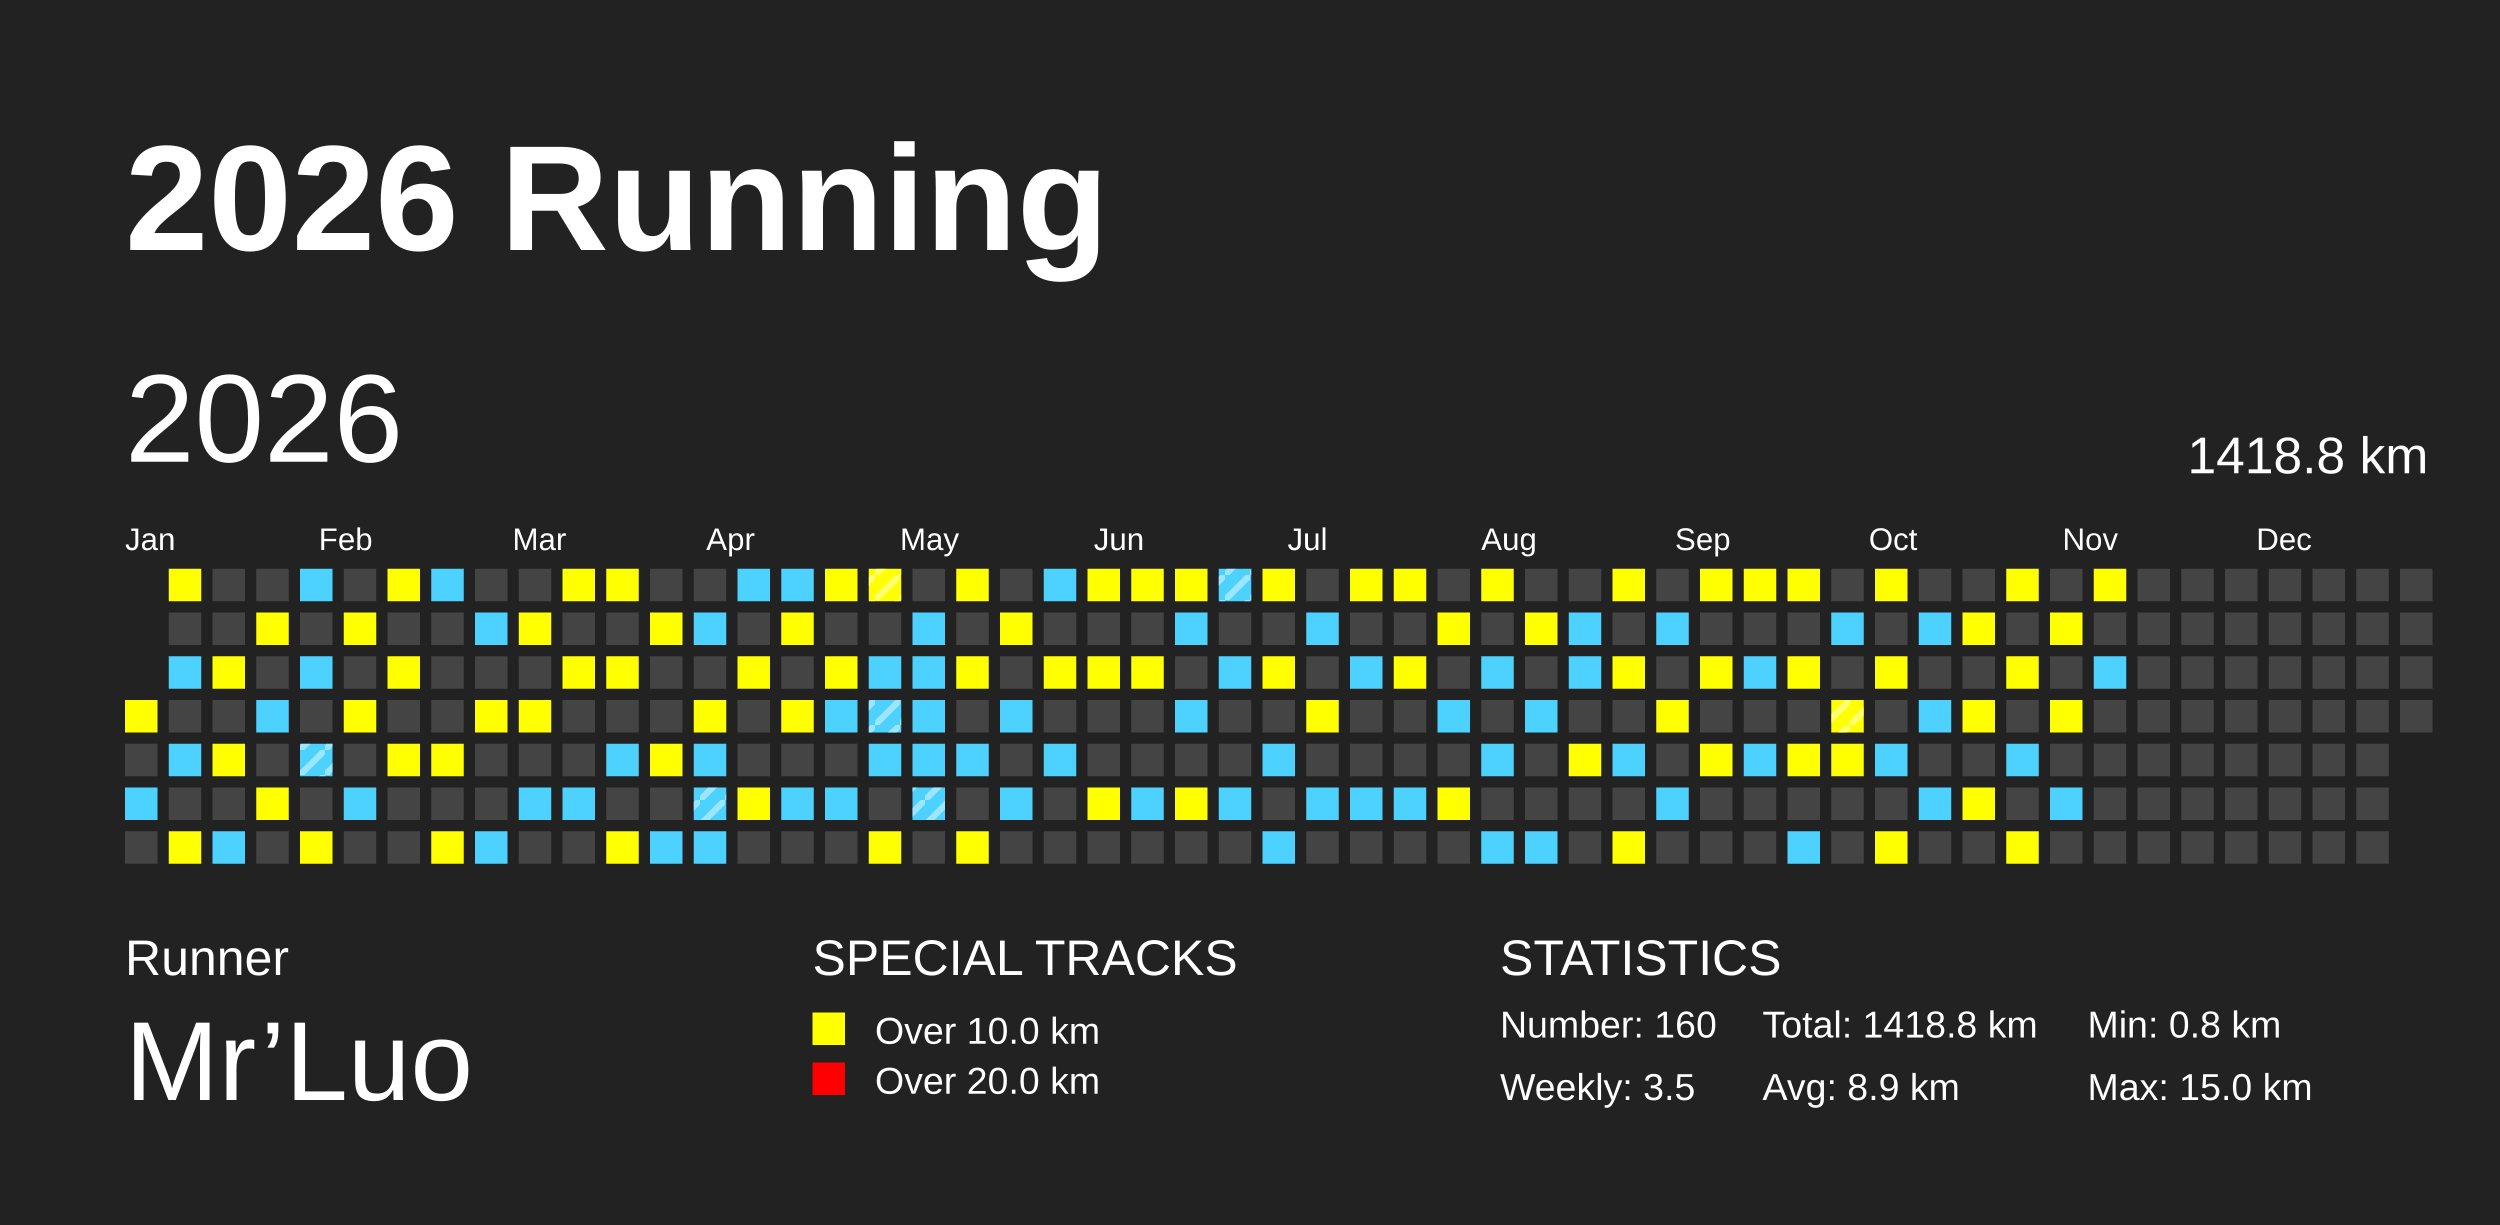
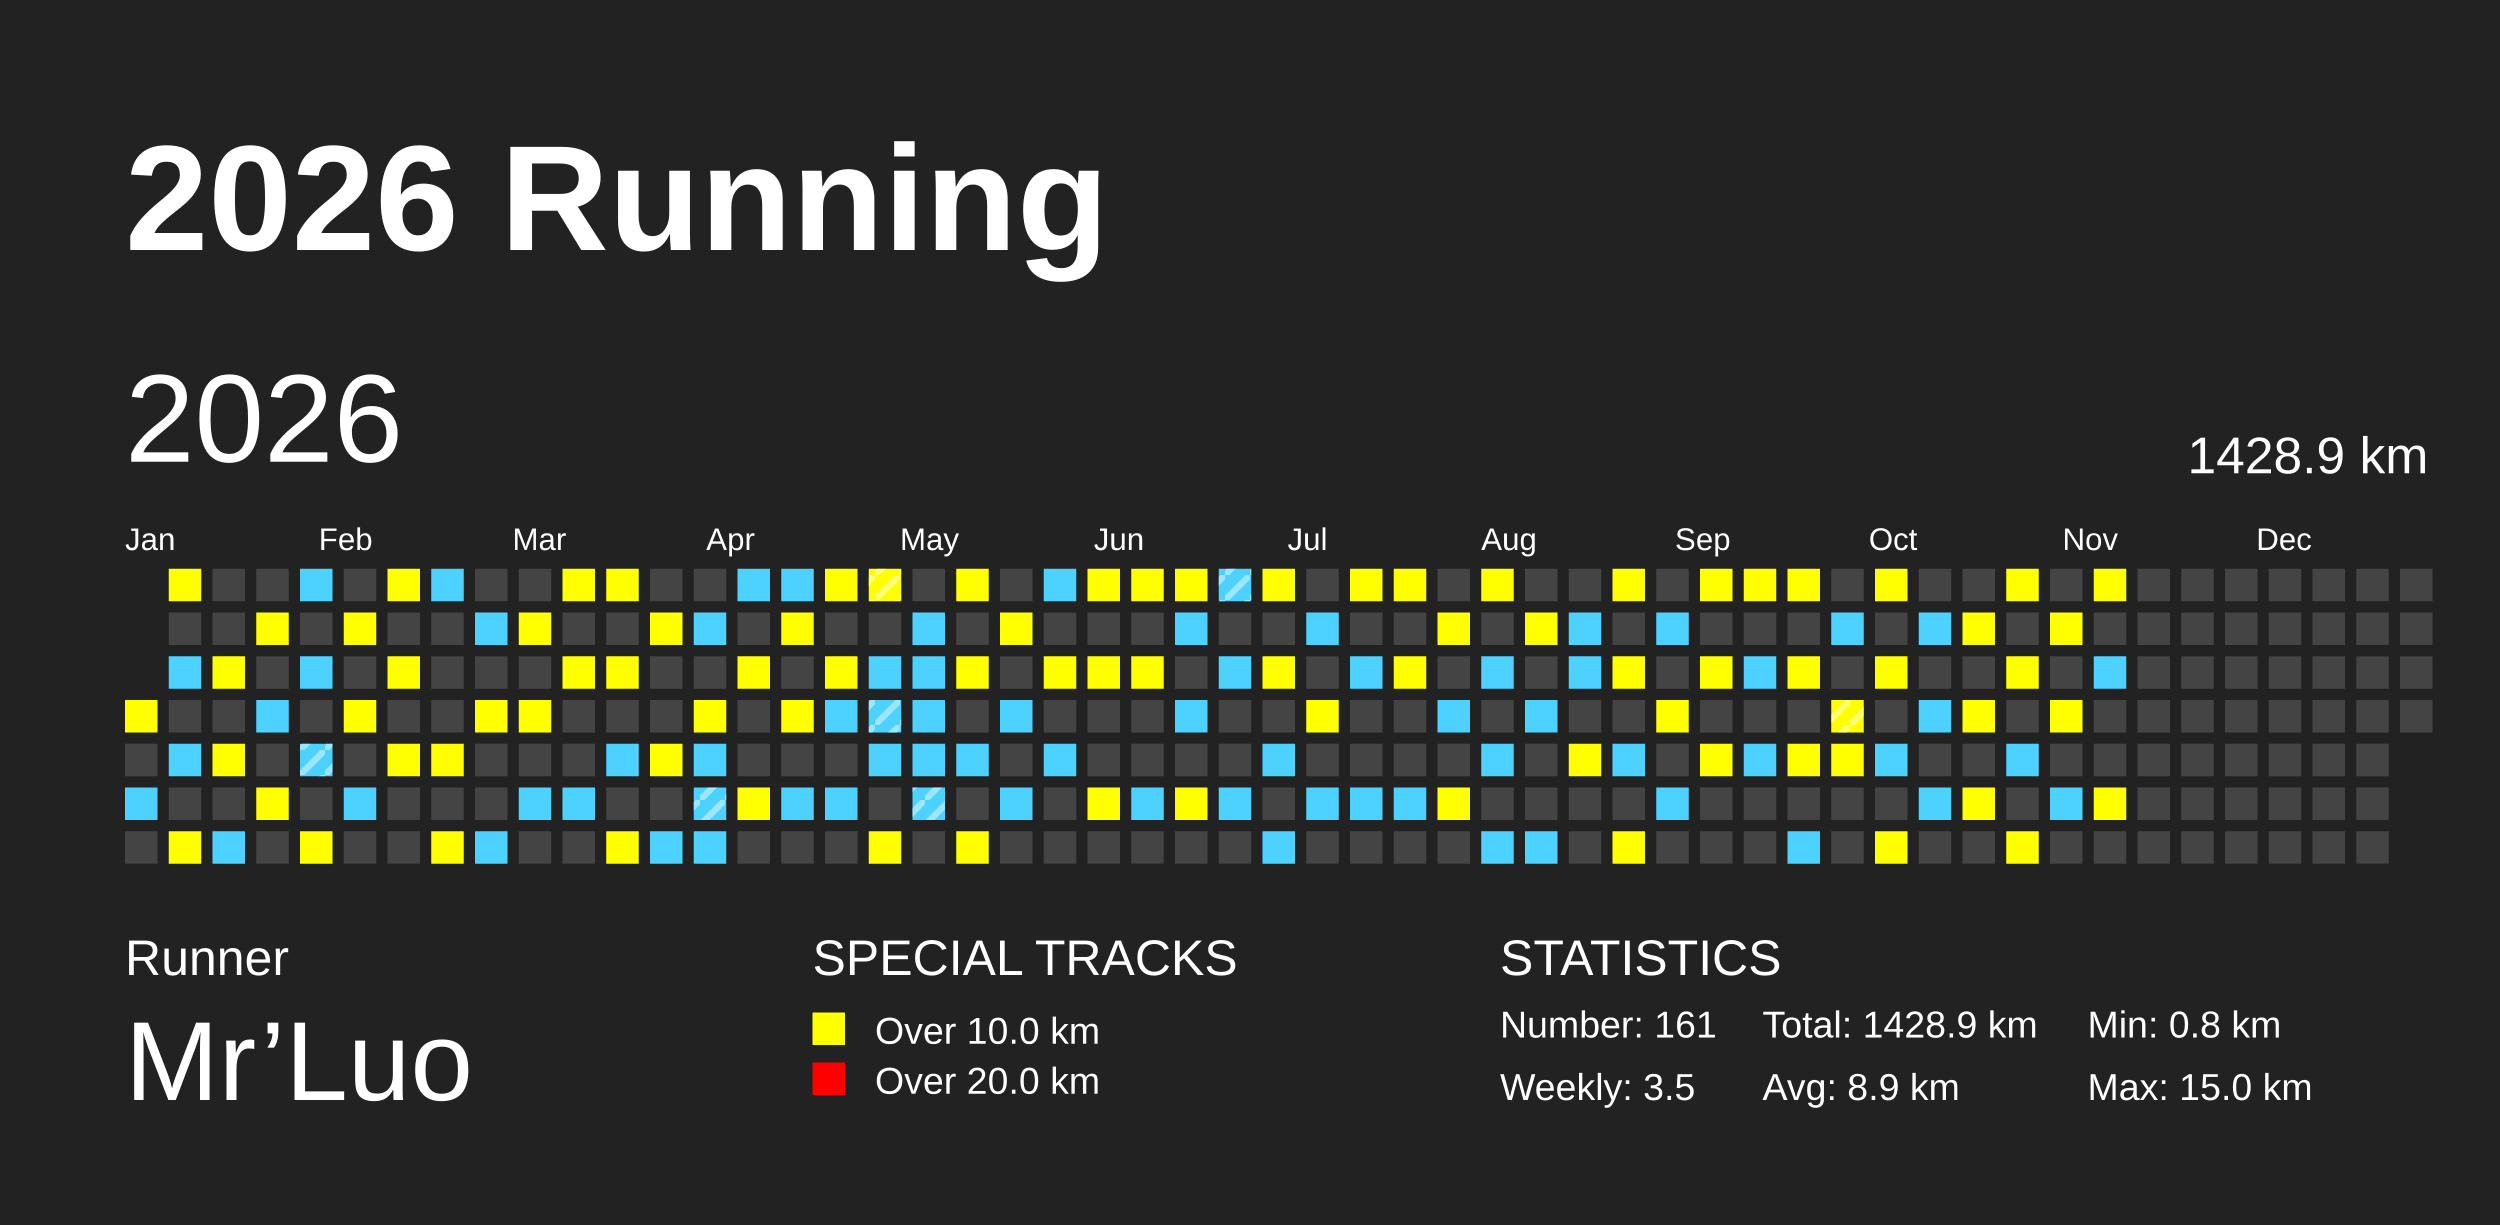
<svg xmlns="http://www.w3.org/2000/svg" baseProfile="full" height="98mm" version="1.1" viewBox="0,0,200,98" width="200mm">
  <defs>
    <pattern height="2" id="indoor-stripe" patternUnits="userSpaceOnUse" width="2">
      <line stroke="white" stroke-opacity="0.45" stroke-width="0.5" x1="0" x2="2" y1="2" y2="0" />
    </pattern>
  </defs>
  <rect fill="#222222" height="98" width="200" x="0" y="0" />
  <text fill="#FFFFFF" style="font-size:12px; font-family:Arial; font-weight:bold;" x="10" y="20">2026 Running</text>
  <text fill="#FFFFFF" style="font-size:4px; font-family:Arial" x="10" y="78">Runner</text>
  <text fill="#FFFFFF" style="font-size:9px; font-family:Arial" x="10" y="88">Mr’Luo</text>
  <text fill="#FFFFFF" style="font-size:4px; font-family:Arial" x="65" y="78">SPECIAL TRACKS</text>
  <rect fill="yellow" height="2.6" width="2.6" x="65" y="81" />
  <text fill="#FFFFFF" style="font-size:3px; font-family:Arial" x="70" y="83.5">Over 10.0 km</text>
  <rect fill="red" height="2.6" width="2.6" x="65" y="85" />
  <text fill="#FFFFFF" style="font-size:3px; font-family:Arial" x="70" y="87.5">Over 20.0 km</text>
  <text fill="#FFFFFF" style="font-size:4px; font-family:Arial" x="120" y="78">STATISTICS</text>
-   <text fill="#FFFFFF" style="font-size:3px; font-family:Arial" x="120" y="83">Number: 160</text>
+   <text fill="#FFFFFF" style="font-size:3px; font-family:Arial" x="120" y="83">Number: 161</text>
  <text fill="#FFFFFF" style="font-size:3px; font-family:Arial" x="120" y="88">Weekly: 3.5</text>
-   <text fill="#FFFFFF" style="font-size:3px; font-family:Arial" x="141" y="83">Total: 1418.8 km</text>
+   <text fill="#FFFFFF" style="font-size:3px; font-family:Arial" x="141" y="83">Total: 1428.9 km</text>
  <text fill="#FFFFFF" style="font-size:3px; font-family:Arial" x="141" y="88">Avg: 8.9 km</text>
  <text fill="#FFFFFF" style="font-size:3px; font-family:Arial" x="167" y="83">Min: 0.8 km</text>
  <text fill="#FFFFFF" style="font-size:3px; font-family:Arial" x="167" y="88">Max: 15.0 km</text>
  <text dominant-baseline="hanging" fill="#FFFFFF" style="font-size:10.0px; font-family:Arial;" x="10" y="30">2026</text>
-   <text dominant-baseline="hanging" fill="#FFFFFF" style="font-size:4.125px; font-family:Arial;" x="175" y="35">1418.8 km</text>
+   <text dominant-baseline="hanging" fill="#FFFFFF" style="font-size:4.125px; font-family:Arial;" x="175" y="35">1428.9 km</text>
  <text fill="#FFFFFF" style="font-size:2.5px; font-family:Arial" x="10.0" y="44">Jan</text>
  <text fill="#FFFFFF" style="font-size:2.5px; font-family:Arial" x="25.5" y="44">Feb</text>
  <text fill="#FFFFFF" style="font-size:2.5px; font-family:Arial" x="41.0" y="44">Mar</text>
  <text fill="#FFFFFF" style="font-size:2.5px; font-family:Arial" x="56.5" y="44">Apr</text>
  <text fill="#FFFFFF" style="font-size:2.5px; font-family:Arial" x="72.0" y="44">May</text>
  <text fill="#FFFFFF" style="font-size:2.5px; font-family:Arial" x="87.5" y="44">Jun</text>
  <text fill="#FFFFFF" style="font-size:2.5px; font-family:Arial" x="103.0" y="44">Jul</text>
  <text fill="#FFFFFF" style="font-size:2.5px; font-family:Arial" x="118.5" y="44">Aug</text>
  <text fill="#FFFFFF" style="font-size:2.5px; font-family:Arial" x="134.0" y="44">Sep</text>
  <text fill="#FFFFFF" style="font-size:2.5px; font-family:Arial" x="149.5" y="44">Oct</text>
  <text fill="#FFFFFF" style="font-size:2.5px; font-family:Arial" x="165.0" y="44">Nov</text>
  <text fill="#FFFFFF" style="font-size:2.5px; font-family:Arial" x="180.5" y="44">Dec</text>
  <rect fill="yellow" height="2.6" width="2.6" x="10.0" y="56.0" />
  <rect fill="#444444" height="2.6" width="2.6" x="10.0" y="59.5" />
  <rect fill="#4DD2FF" height="2.6" width="2.6" x="10.0" y="63.0" />
  <rect fill="#444444" height="2.6" width="2.6" x="10.0" y="66.5" />
  <rect fill="yellow" height="2.6" width="2.6" x="13.5" y="45.5" />
  <rect fill="#444444" height="2.6" width="2.6" x="13.5" y="49.0" />
  <rect fill="#4DD2FF" height="2.6" width="2.6" x="13.5" y="52.5" />
  <rect fill="#444444" height="2.6" width="2.6" x="13.5" y="56.0" />
  <rect fill="#4DD2FF" height="2.6" width="2.6" x="13.5" y="59.5" />
  <rect fill="#444444" height="2.6" width="2.6" x="13.5" y="63.0" />
  <rect fill="yellow" height="2.6" width="2.6" x="13.5" y="66.5" />
  <rect fill="#444444" height="2.6" width="2.6" x="17.0" y="45.5" />
  <rect fill="#444444" height="2.6" width="2.6" x="17.0" y="49.0" />
  <rect fill="yellow" height="2.6" width="2.6" x="17.0" y="52.5" />
  <rect fill="#444444" height="2.6" width="2.6" x="17.0" y="56.0" />
  <rect fill="yellow" height="2.6" width="2.6" x="17.0" y="59.5" />
  <rect fill="#444444" height="2.6" width="2.6" x="17.0" y="63.0" />
  <rect fill="#4DD2FF" height="2.6" width="2.6" x="17.0" y="66.5" />
  <rect fill="#444444" height="2.6" width="2.6" x="20.5" y="45.5" />
  <rect fill="yellow" height="2.6" width="2.6" x="20.5" y="49.0" />
  <rect fill="#444444" height="2.6" width="2.6" x="20.5" y="52.5" />
  <rect fill="#4DD2FF" height="2.6" width="2.6" x="20.5" y="56.0" />
  <rect fill="#444444" height="2.6" width="2.6" x="20.5" y="59.5" />
  <rect fill="yellow" height="2.6" width="2.6" x="20.5" y="63.0" />
  <rect fill="#444444" height="2.6" width="2.6" x="20.5" y="66.5" />
  <rect fill="#4DD2FF" height="2.6" width="2.6" x="24.0" y="45.5" />
  <rect fill="#444444" height="2.6" width="2.6" x="24.0" y="49.0" />
  <rect fill="#4DD2FF" height="2.6" width="2.6" x="24.0" y="52.5" />
  <rect fill="#444444" height="2.6" width="2.6" x="24.0" y="56.0" />
  <rect fill="#4DD2FF" height="2.6" width="2.6" x="24.0" y="59.5" />
  <rect fill="url(#indoor-stripe)" height="2.6" style="pointer-events: none;" width="2.6" x="24.0" y="59.5" />
  <rect fill="#444444" height="2.6" width="2.6" x="24.0" y="63.0" />
  <rect fill="yellow" height="2.6" width="2.6" x="24.0" y="66.5" />
  <rect fill="#444444" height="2.6" width="2.6" x="27.5" y="45.5" />
  <rect fill="yellow" height="2.6" width="2.6" x="27.5" y="49.0" />
  <rect fill="#444444" height="2.6" width="2.6" x="27.5" y="52.5" />
  <rect fill="yellow" height="2.6" width="2.6" x="27.5" y="56.0" />
  <rect fill="#444444" height="2.6" width="2.6" x="27.5" y="59.5" />
  <rect fill="#4DD2FF" height="2.6" width="2.6" x="27.5" y="63.0" />
  <rect fill="#444444" height="2.6" width="2.6" x="27.5" y="66.5" />
  <rect fill="yellow" height="2.6" width="2.6" x="31.0" y="45.5" />
  <rect fill="#444444" height="2.6" width="2.6" x="31.0" y="49.0" />
  <rect fill="yellow" height="2.6" width="2.6" x="31.0" y="52.5" />
  <rect fill="#444444" height="2.6" width="2.6" x="31.0" y="56.0" />
  <rect fill="yellow" height="2.6" width="2.6" x="31.0" y="59.5" />
  <rect fill="#444444" height="2.6" width="2.6" x="31.0" y="63.0" />
  <rect fill="#444444" height="2.6" width="2.6" x="31.0" y="66.5" />
  <rect fill="#4DD2FF" height="2.6" width="2.6" x="34.5" y="45.5" />
  <rect fill="#444444" height="2.6" width="2.6" x="34.5" y="49.0" />
  <rect fill="#444444" height="2.6" width="2.6" x="34.5" y="52.5" />
  <rect fill="#444444" height="2.6" width="2.6" x="34.5" y="56.0" />
  <rect fill="yellow" height="2.6" width="2.6" x="34.5" y="59.5" />
  <rect fill="#444444" height="2.6" width="2.6" x="34.5" y="63.0" />
  <rect fill="yellow" height="2.6" width="2.6" x="34.5" y="66.5" />
  <rect fill="#444444" height="2.6" width="2.6" x="38.0" y="45.5" />
  <rect fill="#4DD2FF" height="2.6" width="2.6" x="38.0" y="49.0" />
  <rect fill="#444444" height="2.6" width="2.6" x="38.0" y="52.5" />
  <rect fill="yellow" height="2.6" width="2.6" x="38.0" y="56.0" />
  <rect fill="#444444" height="2.6" width="2.6" x="38.0" y="59.5" />
  <rect fill="#444444" height="2.6" width="2.6" x="38.0" y="63.0" />
  <rect fill="#4DD2FF" height="2.6" width="2.6" x="38.0" y="66.5" />
  <rect fill="#444444" height="2.6" width="2.6" x="41.5" y="45.5" />
  <rect fill="yellow" height="2.6" width="2.6" x="41.5" y="49.0" />
  <rect fill="#444444" height="2.6" width="2.6" x="41.5" y="52.5" />
  <rect fill="yellow" height="2.6" width="2.6" x="41.5" y="56.0" />
  <rect fill="#444444" height="2.6" width="2.6" x="41.5" y="59.5" />
  <rect fill="#4DD2FF" height="2.6" width="2.6" x="41.5" y="63.0" />
  <rect fill="#444444" height="2.6" width="2.6" x="41.5" y="66.5" />
  <rect fill="yellow" height="2.6" width="2.6" x="45.0" y="45.5" />
  <rect fill="#444444" height="2.6" width="2.6" x="45.0" y="49.0" />
  <rect fill="yellow" height="2.6" width="2.6" x="45.0" y="52.5" />
  <rect fill="#444444" height="2.6" width="2.6" x="45.0" y="56.0" />
  <rect fill="#444444" height="2.6" width="2.6" x="45.0" y="59.5" />
  <rect fill="#4DD2FF" height="2.6" width="2.6" x="45.0" y="63.0" />
  <rect fill="#444444" height="2.6" width="2.6" x="45.0" y="66.5" />
  <rect fill="yellow" height="2.6" width="2.6" x="48.5" y="45.5" />
  <rect fill="#444444" height="2.6" width="2.6" x="48.5" y="49.0" />
  <rect fill="yellow" height="2.6" width="2.6" x="48.5" y="52.5" />
  <rect fill="#444444" height="2.6" width="2.6" x="48.5" y="56.0" />
  <rect fill="#4DD2FF" height="2.6" width="2.6" x="48.5" y="59.5" />
  <rect fill="#444444" height="2.6" width="2.6" x="48.5" y="63.0" />
  <rect fill="yellow" height="2.6" width="2.6" x="48.5" y="66.5" />
  <rect fill="#444444" height="2.6" width="2.6" x="52.0" y="45.5" />
  <rect fill="yellow" height="2.6" width="2.6" x="52.0" y="49.0" />
  <rect fill="#444444" height="2.6" width="2.6" x="52.0" y="52.5" />
  <rect fill="#444444" height="2.6" width="2.6" x="52.0" y="56.0" />
  <rect fill="yellow" height="2.6" width="2.6" x="52.0" y="59.5" />
  <rect fill="#444444" height="2.6" width="2.6" x="52.0" y="63.0" />
  <rect fill="#4DD2FF" height="2.6" width="2.6" x="52.0" y="66.5" />
  <rect fill="#444444" height="2.6" width="2.6" x="55.5" y="45.5" />
  <rect fill="#4DD2FF" height="2.6" width="2.6" x="55.5" y="49.0" />
  <rect fill="#444444" height="2.6" width="2.6" x="55.5" y="52.5" />
  <rect fill="yellow" height="2.6" width="2.6" x="55.5" y="56.0" />
  <rect fill="#4DD2FF" height="2.6" width="2.6" x="55.5" y="59.5" />
  <rect fill="#4DD2FF" height="2.6" width="2.6" x="55.5" y="63.0" />
  <rect fill="url(#indoor-stripe)" height="2.6" style="pointer-events: none;" width="2.6" x="55.5" y="63.0" />
  <rect fill="#4DD2FF" height="2.6" width="2.6" x="55.5" y="66.5" />
  <rect fill="#4DD2FF" height="2.6" width="2.6" x="59.0" y="45.5" />
  <rect fill="#444444" height="2.6" width="2.6" x="59.0" y="49.0" />
  <rect fill="yellow" height="2.6" width="2.6" x="59.0" y="52.5" />
  <rect fill="#444444" height="2.6" width="2.6" x="59.0" y="56.0" />
  <rect fill="#444444" height="2.6" width="2.6" x="59.0" y="59.5" />
  <rect fill="yellow" height="2.6" width="2.6" x="59.0" y="63.0" />
  <rect fill="#444444" height="2.6" width="2.6" x="59.0" y="66.5" />
  <rect fill="#4DD2FF" height="2.6" width="2.6" x="62.5" y="45.5" />
  <rect fill="yellow" height="2.6" width="2.6" x="62.5" y="49.0" />
  <rect fill="#444444" height="2.6" width="2.6" x="62.5" y="52.5" />
  <rect fill="yellow" height="2.6" width="2.6" x="62.5" y="56.0" />
  <rect fill="#444444" height="2.6" width="2.6" x="62.5" y="59.5" />
  <rect fill="#4DD2FF" height="2.6" width="2.6" x="62.5" y="63.0" />
  <rect fill="#444444" height="2.6" width="2.6" x="62.5" y="66.5" />
  <rect fill="yellow" height="2.6" width="2.6" x="66.0" y="45.5" />
  <rect fill="#444444" height="2.6" width="2.6" x="66.0" y="49.0" />
  <rect fill="yellow" height="2.6" width="2.6" x="66.0" y="52.5" />
  <rect fill="#4DD2FF" height="2.6" width="2.6" x="66.0" y="56.0" />
  <rect fill="#444444" height="2.6" width="2.6" x="66.0" y="59.5" />
  <rect fill="#4DD2FF" height="2.6" width="2.6" x="66.0" y="63.0" />
  <rect fill="#444444" height="2.6" width="2.6" x="66.0" y="66.5" />
  <rect fill="yellow" height="2.6" width="2.6" x="69.5" y="45.5" />
  <rect fill="url(#indoor-stripe)" height="2.6" style="pointer-events: none;" width="2.6" x="69.5" y="45.5" />
  <rect fill="#444444" height="2.6" width="2.6" x="69.5" y="49.0" />
  <rect fill="#4DD2FF" height="2.6" width="2.6" x="69.5" y="52.5" />
  <rect fill="#4DD2FF" height="2.6" width="2.6" x="69.5" y="56.0" />
  <rect fill="url(#indoor-stripe)" height="2.6" style="pointer-events: none;" width="2.6" x="69.5" y="56.0" />
  <rect fill="#4DD2FF" height="2.6" width="2.6" x="69.5" y="59.5" />
  <rect fill="#444444" height="2.6" width="2.6" x="69.5" y="63.0" />
  <rect fill="yellow" height="2.6" width="2.6" x="69.5" y="66.5" />
  <rect fill="#444444" height="2.6" width="2.6" x="73.0" y="45.5" />
  <rect fill="#4DD2FF" height="2.6" width="2.6" x="73.0" y="49.0" />
  <rect fill="#4DD2FF" height="2.6" width="2.6" x="73.0" y="52.5" />
  <rect fill="#4DD2FF" height="2.6" width="2.6" x="73.0" y="56.0" />
  <rect fill="#4DD2FF" height="2.6" width="2.6" x="73.0" y="59.5" />
  <rect fill="#4DD2FF" height="2.6" width="2.6" x="73.0" y="63.0" />
  <rect fill="url(#indoor-stripe)" height="2.6" style="pointer-events: none;" width="2.6" x="73.0" y="63.0" />
  <rect fill="#444444" height="2.6" width="2.6" x="73.0" y="66.5" />
  <rect fill="yellow" height="2.6" width="2.6" x="76.5" y="45.5" />
  <rect fill="#444444" height="2.6" width="2.6" x="76.5" y="49.0" />
  <rect fill="yellow" height="2.6" width="2.6" x="76.5" y="52.5" />
  <rect fill="#444444" height="2.6" width="2.6" x="76.5" y="56.0" />
  <rect fill="#4DD2FF" height="2.6" width="2.6" x="76.5" y="59.5" />
  <rect fill="#444444" height="2.6" width="2.6" x="76.5" y="63.0" />
  <rect fill="yellow" height="2.6" width="2.6" x="76.5" y="66.5" />
  <rect fill="#444444" height="2.6" width="2.6" x="80.0" y="45.5" />
  <rect fill="yellow" height="2.6" width="2.6" x="80.0" y="49.0" />
  <rect fill="#444444" height="2.6" width="2.6" x="80.0" y="52.5" />
  <rect fill="#4DD2FF" height="2.6" width="2.6" x="80.0" y="56.0" />
  <rect fill="#444444" height="2.6" width="2.6" x="80.0" y="59.5" />
  <rect fill="#4DD2FF" height="2.6" width="2.6" x="80.0" y="63.0" />
  <rect fill="#444444" height="2.6" width="2.6" x="80.0" y="66.5" />
  <rect fill="#4DD2FF" height="2.6" width="2.6" x="83.5" y="45.5" />
  <rect fill="#444444" height="2.6" width="2.6" x="83.5" y="49.0" />
  <rect fill="yellow" height="2.6" width="2.6" x="83.5" y="52.5" />
  <rect fill="#444444" height="2.6" width="2.6" x="83.5" y="56.0" />
  <rect fill="#4DD2FF" height="2.6" width="2.6" x="83.5" y="59.5" />
  <rect fill="#444444" height="2.6" width="2.6" x="83.5" y="63.0" />
  <rect fill="#444444" height="2.6" width="2.6" x="83.5" y="66.5" />
  <rect fill="yellow" height="2.6" width="2.6" x="87.0" y="45.5" />
  <rect fill="#444444" height="2.6" width="2.6" x="87.0" y="49.0" />
  <rect fill="yellow" height="2.6" width="2.6" x="87.0" y="52.5" />
  <rect fill="#444444" height="2.6" width="2.6" x="87.0" y="56.0" />
  <rect fill="#444444" height="2.6" width="2.6" x="87.0" y="59.5" />
  <rect fill="yellow" height="2.6" width="2.6" x="87.0" y="63.0" />
  <rect fill="#444444" height="2.6" width="2.6" x="87.0" y="66.5" />
  <rect fill="yellow" height="2.6" width="2.6" x="90.5" y="45.5" />
  <rect fill="#444444" height="2.6" width="2.6" x="90.5" y="49.0" />
  <rect fill="yellow" height="2.6" width="2.6" x="90.5" y="52.5" />
  <rect fill="#444444" height="2.6" width="2.6" x="90.5" y="56.0" />
  <rect fill="#444444" height="2.6" width="2.6" x="90.5" y="59.5" />
  <rect fill="#4DD2FF" height="2.6" width="2.6" x="90.5" y="63.0" />
  <rect fill="#444444" height="2.6" width="2.6" x="90.5" y="66.5" />
  <rect fill="yellow" height="2.6" width="2.6" x="94.0" y="45.5" />
  <rect fill="#4DD2FF" height="2.6" width="2.6" x="94.0" y="49.0" />
  <rect fill="#444444" height="2.6" width="2.6" x="94.0" y="52.5" />
  <rect fill="#4DD2FF" height="2.6" width="2.6" x="94.0" y="56.0" />
  <rect fill="#444444" height="2.6" width="2.6" x="94.0" y="59.5" />
  <rect fill="yellow" height="2.6" width="2.6" x="94.0" y="63.0" />
  <rect fill="#444444" height="2.6" width="2.6" x="94.0" y="66.5" />
  <rect fill="#4DD2FF" height="2.6" width="2.6" x="97.5" y="45.5" />
  <rect fill="url(#indoor-stripe)" height="2.6" style="pointer-events: none;" width="2.6" x="97.5" y="45.5" />
  <rect fill="#444444" height="2.6" width="2.6" x="97.5" y="49.0" />
  <rect fill="#4DD2FF" height="2.6" width="2.6" x="97.5" y="52.5" />
  <rect fill="#444444" height="2.6" width="2.6" x="97.5" y="56.0" />
  <rect fill="#444444" height="2.6" width="2.6" x="97.5" y="59.5" />
  <rect fill="#4DD2FF" height="2.6" width="2.6" x="97.5" y="63.0" />
  <rect fill="#444444" height="2.6" width="2.6" x="97.5" y="66.5" />
  <rect fill="yellow" height="2.6" width="2.6" x="101.0" y="45.5" />
  <rect fill="#444444" height="2.6" width="2.6" x="101.0" y="49.0" />
  <rect fill="yellow" height="2.6" width="2.6" x="101.0" y="52.5" />
  <rect fill="#444444" height="2.6" width="2.6" x="101.0" y="56.0" />
  <rect fill="#4DD2FF" height="2.6" width="2.6" x="101.0" y="59.5" />
  <rect fill="#444444" height="2.6" width="2.6" x="101.0" y="63.0" />
  <rect fill="#4DD2FF" height="2.6" width="2.6" x="101.0" y="66.5" />
  <rect fill="#444444" height="2.6" width="2.6" x="104.5" y="45.5" />
  <rect fill="#4DD2FF" height="2.6" width="2.6" x="104.5" y="49.0" />
  <rect fill="#444444" height="2.6" width="2.6" x="104.5" y="52.5" />
  <rect fill="yellow" height="2.6" width="2.6" x="104.5" y="56.0" />
  <rect fill="#444444" height="2.6" width="2.6" x="104.5" y="59.5" />
  <rect fill="#4DD2FF" height="2.6" width="2.6" x="104.5" y="63.0" />
  <rect fill="#444444" height="2.6" width="2.6" x="104.5" y="66.5" />
  <rect fill="yellow" height="2.6" width="2.6" x="108.0" y="45.5" />
  <rect fill="#444444" height="2.6" width="2.6" x="108.0" y="49.0" />
  <rect fill="#4DD2FF" height="2.6" width="2.6" x="108.0" y="52.5" />
  <rect fill="#444444" height="2.6" width="2.6" x="108.0" y="56.0" />
  <rect fill="#444444" height="2.6" width="2.6" x="108.0" y="59.5" />
  <rect fill="#4DD2FF" height="2.6" width="2.6" x="108.0" y="63.0" />
  <rect fill="#444444" height="2.6" width="2.6" x="108.0" y="66.5" />
  <rect fill="yellow" height="2.6" width="2.6" x="111.5" y="45.5" />
  <rect fill="#444444" height="2.6" width="2.6" x="111.5" y="49.0" />
  <rect fill="yellow" height="2.6" width="2.6" x="111.5" y="52.5" />
  <rect fill="#444444" height="2.6" width="2.6" x="111.5" y="56.0" />
  <rect fill="#444444" height="2.6" width="2.6" x="111.5" y="59.5" />
  <rect fill="#4DD2FF" height="2.6" width="2.6" x="111.5" y="63.0" />
  <rect fill="#444444" height="2.6" width="2.6" x="111.5" y="66.5" />
  <rect fill="#444444" height="2.6" width="2.6" x="115.0" y="45.5" />
  <rect fill="yellow" height="2.6" width="2.6" x="115.0" y="49.0" />
  <rect fill="#444444" height="2.6" width="2.6" x="115.0" y="52.5" />
  <rect fill="#4DD2FF" height="2.6" width="2.6" x="115.0" y="56.0" />
  <rect fill="#444444" height="2.6" width="2.6" x="115.0" y="59.5" />
  <rect fill="yellow" height="2.6" width="2.6" x="115.0" y="63.0" />
  <rect fill="#444444" height="2.6" width="2.6" x="115.0" y="66.5" />
  <rect fill="yellow" height="2.6" width="2.6" x="118.5" y="45.5" />
  <rect fill="#444444" height="2.6" width="2.6" x="118.5" y="49.0" />
  <rect fill="#4DD2FF" height="2.6" width="2.6" x="118.5" y="52.5" />
  <rect fill="#444444" height="2.6" width="2.6" x="118.5" y="56.0" />
  <rect fill="#4DD2FF" height="2.6" width="2.6" x="118.5" y="59.5" />
  <rect fill="#444444" height="2.6" width="2.6" x="118.5" y="63.0" />
  <rect fill="#4DD2FF" height="2.6" width="2.6" x="118.5" y="66.5" />
  <rect fill="#444444" height="2.6" width="2.6" x="122.0" y="45.5" />
  <rect fill="yellow" height="2.6" width="2.6" x="122.0" y="49.0" />
  <rect fill="#444444" height="2.6" width="2.6" x="122.0" y="52.5" />
  <rect fill="#4DD2FF" height="2.6" width="2.6" x="122.0" y="56.0" />
  <rect fill="#444444" height="2.6" width="2.6" x="122.0" y="59.5" />
  <rect fill="#444444" height="2.6" width="2.6" x="122.0" y="63.0" />
  <rect fill="#4DD2FF" height="2.6" width="2.6" x="122.0" y="66.5" />
  <rect fill="#444444" height="2.6" width="2.6" x="125.5" y="45.5" />
  <rect fill="#4DD2FF" height="2.6" width="2.6" x="125.5" y="49.0" />
  <rect fill="#4DD2FF" height="2.6" width="2.6" x="125.5" y="52.5" />
  <rect fill="#444444" height="2.6" width="2.6" x="125.5" y="56.0" />
  <rect fill="yellow" height="2.6" width="2.6" x="125.5" y="59.5" />
  <rect fill="#444444" height="2.6" width="2.6" x="125.5" y="63.0" />
  <rect fill="#444444" height="2.6" width="2.6" x="125.5" y="66.5" />
  <rect fill="yellow" height="2.6" width="2.6" x="129.0" y="45.5" />
  <rect fill="#444444" height="2.6" width="2.6" x="129.0" y="49.0" />
  <rect fill="yellow" height="2.6" width="2.6" x="129.0" y="52.5" />
  <rect fill="#444444" height="2.6" width="2.6" x="129.0" y="56.0" />
  <rect fill="#4DD2FF" height="2.6" width="2.6" x="129.0" y="59.5" />
  <rect fill="#444444" height="2.6" width="2.6" x="129.0" y="63.0" />
  <rect fill="yellow" height="2.6" width="2.6" x="129.0" y="66.5" />
  <rect fill="#444444" height="2.6" width="2.6" x="132.5" y="45.5" />
  <rect fill="#4DD2FF" height="2.6" width="2.6" x="132.5" y="49.0" />
  <rect fill="#444444" height="2.6" width="2.6" x="132.5" y="52.5" />
  <rect fill="yellow" height="2.6" width="2.6" x="132.5" y="56.0" />
  <rect fill="#444444" height="2.6" width="2.6" x="132.5" y="59.5" />
  <rect fill="#4DD2FF" height="2.6" width="2.6" x="132.5" y="63.0" />
  <rect fill="#444444" height="2.6" width="2.6" x="132.5" y="66.5" />
  <rect fill="yellow" height="2.6" width="2.6" x="136.0" y="45.5" />
  <rect fill="#444444" height="2.6" width="2.6" x="136.0" y="49.0" />
  <rect fill="yellow" height="2.6" width="2.6" x="136.0" y="52.5" />
  <rect fill="#444444" height="2.6" width="2.6" x="136.0" y="56.0" />
  <rect fill="yellow" height="2.6" width="2.6" x="136.0" y="59.5" />
  <rect fill="#444444" height="2.6" width="2.6" x="136.0" y="63.0" />
  <rect fill="#444444" height="2.6" width="2.6" x="136.0" y="66.5" />
  <rect fill="yellow" height="2.6" width="2.6" x="139.5" y="45.5" />
  <rect fill="#444444" height="2.6" width="2.6" x="139.5" y="49.0" />
  <rect fill="#4DD2FF" height="2.6" width="2.6" x="139.5" y="52.5" />
  <rect fill="#444444" height="2.6" width="2.6" x="139.5" y="56.0" />
  <rect fill="#4DD2FF" height="2.6" width="2.6" x="139.5" y="59.5" />
  <rect fill="#444444" height="2.6" width="2.6" x="139.5" y="63.0" />
  <rect fill="#444444" height="2.6" width="2.6" x="139.5" y="66.5" />
  <rect fill="yellow" height="2.6" width="2.6" x="143.0" y="45.5" />
  <rect fill="#444444" height="2.6" width="2.6" x="143.0" y="49.0" />
  <rect fill="yellow" height="2.6" width="2.6" x="143.0" y="52.5" />
  <rect fill="#444444" height="2.6" width="2.6" x="143.0" y="56.0" />
  <rect fill="yellow" height="2.6" width="2.6" x="143.0" y="59.5" />
  <rect fill="#444444" height="2.6" width="2.6" x="143.0" y="63.0" />
  <rect fill="#4DD2FF" height="2.6" width="2.6" x="143.0" y="66.5" />
  <rect fill="#444444" height="2.6" width="2.6" x="146.5" y="45.5" />
  <rect fill="#4DD2FF" height="2.6" width="2.6" x="146.5" y="49.0" />
  <rect fill="#444444" height="2.6" width="2.6" x="146.5" y="52.5" />
  <rect fill="yellow" height="2.6" width="2.6" x="146.5" y="56.0" />
  <rect fill="url(#indoor-stripe)" height="2.6" style="pointer-events: none;" width="2.6" x="146.5" y="56.0" />
  <rect fill="yellow" height="2.6" width="2.6" x="146.5" y="59.5" />
  <rect fill="#444444" height="2.6" width="2.6" x="146.5" y="63.0" />
  <rect fill="#444444" height="2.6" width="2.6" x="146.5" y="66.5" />
  <rect fill="yellow" height="2.6" width="2.6" x="150.0" y="45.5" />
  <rect fill="#444444" height="2.6" width="2.6" x="150.0" y="49.0" />
  <rect fill="yellow" height="2.6" width="2.6" x="150.0" y="52.5" />
  <rect fill="#444444" height="2.6" width="2.6" x="150.0" y="56.0" />
  <rect fill="#4DD2FF" height="2.6" width="2.6" x="150.0" y="59.5" />
  <rect fill="#444444" height="2.6" width="2.6" x="150.0" y="63.0" />
  <rect fill="yellow" height="2.6" width="2.6" x="150.0" y="66.5" />
  <rect fill="#444444" height="2.6" width="2.6" x="153.5" y="45.5" />
  <rect fill="#4DD2FF" height="2.6" width="2.6" x="153.5" y="49.0" />
  <rect fill="#444444" height="2.6" width="2.6" x="153.5" y="52.5" />
  <rect fill="#4DD2FF" height="2.6" width="2.6" x="153.5" y="56.0" />
  <rect fill="#444444" height="2.6" width="2.6" x="153.5" y="59.5" />
  <rect fill="#4DD2FF" height="2.6" width="2.6" x="153.5" y="63.0" />
  <rect fill="#444444" height="2.6" width="2.6" x="153.5" y="66.5" />
  <rect fill="#444444" height="2.6" width="2.6" x="157.0" y="45.5" />
  <rect fill="yellow" height="2.6" width="2.6" x="157.0" y="49.0" />
  <rect fill="#444444" height="2.6" width="2.6" x="157.0" y="52.5" />
  <rect fill="yellow" height="2.6" width="2.6" x="157.0" y="56.0" />
  <rect fill="#444444" height="2.6" width="2.6" x="157.0" y="59.5" />
  <rect fill="yellow" height="2.6" width="2.6" x="157.0" y="63.0" />
  <rect fill="#444444" height="2.6" width="2.6" x="157.0" y="66.5" />
  <rect fill="yellow" height="2.6" width="2.6" x="160.5" y="45.5" />
  <rect fill="#444444" height="2.6" width="2.6" x="160.5" y="49.0" />
  <rect fill="yellow" height="2.6" width="2.6" x="160.5" y="52.5" />
  <rect fill="#444444" height="2.6" width="2.6" x="160.5" y="56.0" />
  <rect fill="#4DD2FF" height="2.6" width="2.6" x="160.5" y="59.5" />
  <rect fill="#444444" height="2.6" width="2.6" x="160.5" y="63.0" />
  <rect fill="yellow" height="2.6" width="2.6" x="160.5" y="66.5" />
  <rect fill="#444444" height="2.6" width="2.6" x="164.0" y="45.5" />
  <rect fill="yellow" height="2.6" width="2.6" x="164.0" y="49.0" />
  <rect fill="#444444" height="2.6" width="2.6" x="164.0" y="52.5" />
  <rect fill="yellow" height="2.6" width="2.6" x="164.0" y="56.0" />
  <rect fill="#444444" height="2.6" width="2.6" x="164.0" y="59.5" />
  <rect fill="#4DD2FF" height="2.6" width="2.6" x="164.0" y="63.0" />
  <rect fill="#444444" height="2.6" width="2.6" x="164.0" y="66.5" />
  <rect fill="yellow" height="2.6" width="2.6" x="167.5" y="45.5" />
  <rect fill="#444444" height="2.6" width="2.6" x="167.5" y="49.0" />
  <rect fill="#4DD2FF" height="2.6" width="2.6" x="167.5" y="52.5" />
  <rect fill="#444444" height="2.6" width="2.6" x="167.5" y="56.0" />
  <rect fill="#444444" height="2.6" width="2.6" x="167.5" y="59.5" />
-   <rect fill="#444444" height="2.6" width="2.6" x="167.5" y="63.0" />
+   <rect fill="yellow" height="2.6" width="2.6" x="167.5" y="63.0" />
  <rect fill="#444444" height="2.6" width="2.6" x="167.5" y="66.5" />
  <rect fill="#444444" height="2.6" width="2.6" x="171.0" y="45.5" />
  <rect fill="#444444" height="2.6" width="2.6" x="171.0" y="49.0" />
  <rect fill="#444444" height="2.6" width="2.6" x="171.0" y="52.5" />
  <rect fill="#444444" height="2.6" width="2.6" x="171.0" y="56.0" />
  <rect fill="#444444" height="2.6" width="2.6" x="171.0" y="59.5" />
  <rect fill="#444444" height="2.6" width="2.6" x="171.0" y="63.0" />
  <rect fill="#444444" height="2.6" width="2.6" x="171.0" y="66.5" />
  <rect fill="#444444" height="2.6" width="2.6" x="174.5" y="45.5" />
  <rect fill="#444444" height="2.6" width="2.6" x="174.5" y="49.0" />
  <rect fill="#444444" height="2.6" width="2.6" x="174.5" y="52.5" />
  <rect fill="#444444" height="2.6" width="2.6" x="174.5" y="56.0" />
  <rect fill="#444444" height="2.6" width="2.6" x="174.5" y="59.5" />
  <rect fill="#444444" height="2.6" width="2.6" x="174.5" y="63.0" />
  <rect fill="#444444" height="2.6" width="2.6" x="174.5" y="66.5" />
  <rect fill="#444444" height="2.6" width="2.6" x="178.0" y="45.5" />
  <rect fill="#444444" height="2.6" width="2.6" x="178.0" y="49.0" />
  <rect fill="#444444" height="2.6" width="2.6" x="178.0" y="52.5" />
  <rect fill="#444444" height="2.6" width="2.6" x="178.0" y="56.0" />
  <rect fill="#444444" height="2.6" width="2.6" x="178.0" y="59.5" />
  <rect fill="#444444" height="2.6" width="2.6" x="178.0" y="63.0" />
  <rect fill="#444444" height="2.6" width="2.6" x="178.0" y="66.5" />
  <rect fill="#444444" height="2.6" width="2.6" x="181.5" y="45.5" />
  <rect fill="#444444" height="2.6" width="2.6" x="181.5" y="49.0" />
  <rect fill="#444444" height="2.6" width="2.6" x="181.5" y="52.5" />
  <rect fill="#444444" height="2.6" width="2.6" x="181.5" y="56.0" />
  <rect fill="#444444" height="2.6" width="2.6" x="181.5" y="59.5" />
  <rect fill="#444444" height="2.6" width="2.6" x="181.5" y="63.0" />
  <rect fill="#444444" height="2.6" width="2.6" x="181.5" y="66.5" />
  <rect fill="#444444" height="2.6" width="2.6" x="185.0" y="45.5" />
  <rect fill="#444444" height="2.6" width="2.6" x="185.0" y="49.0" />
  <rect fill="#444444" height="2.6" width="2.6" x="185.0" y="52.5" />
  <rect fill="#444444" height="2.6" width="2.6" x="185.0" y="56.0" />
  <rect fill="#444444" height="2.6" width="2.6" x="185.0" y="59.5" />
  <rect fill="#444444" height="2.6" width="2.6" x="185.0" y="63.0" />
  <rect fill="#444444" height="2.6" width="2.6" x="185.0" y="66.5" />
  <rect fill="#444444" height="2.6" width="2.6" x="188.5" y="45.5" />
  <rect fill="#444444" height="2.6" width="2.6" x="188.5" y="49.0" />
  <rect fill="#444444" height="2.6" width="2.6" x="188.5" y="52.5" />
  <rect fill="#444444" height="2.6" width="2.6" x="188.5" y="56.0" />
  <rect fill="#444444" height="2.6" width="2.6" x="188.5" y="59.5" />
  <rect fill="#444444" height="2.6" width="2.6" x="188.5" y="63.0" />
  <rect fill="#444444" height="2.6" width="2.6" x="188.5" y="66.5" />
  <rect fill="#444444" height="2.6" width="2.6" x="192.0" y="45.5" />
  <rect fill="#444444" height="2.6" width="2.6" x="192.0" y="49.0" />
  <rect fill="#444444" height="2.6" width="2.6" x="192.0" y="52.5" />
  <rect fill="#444444" height="2.6" width="2.6" x="192.0" y="56.0" />
</svg>
